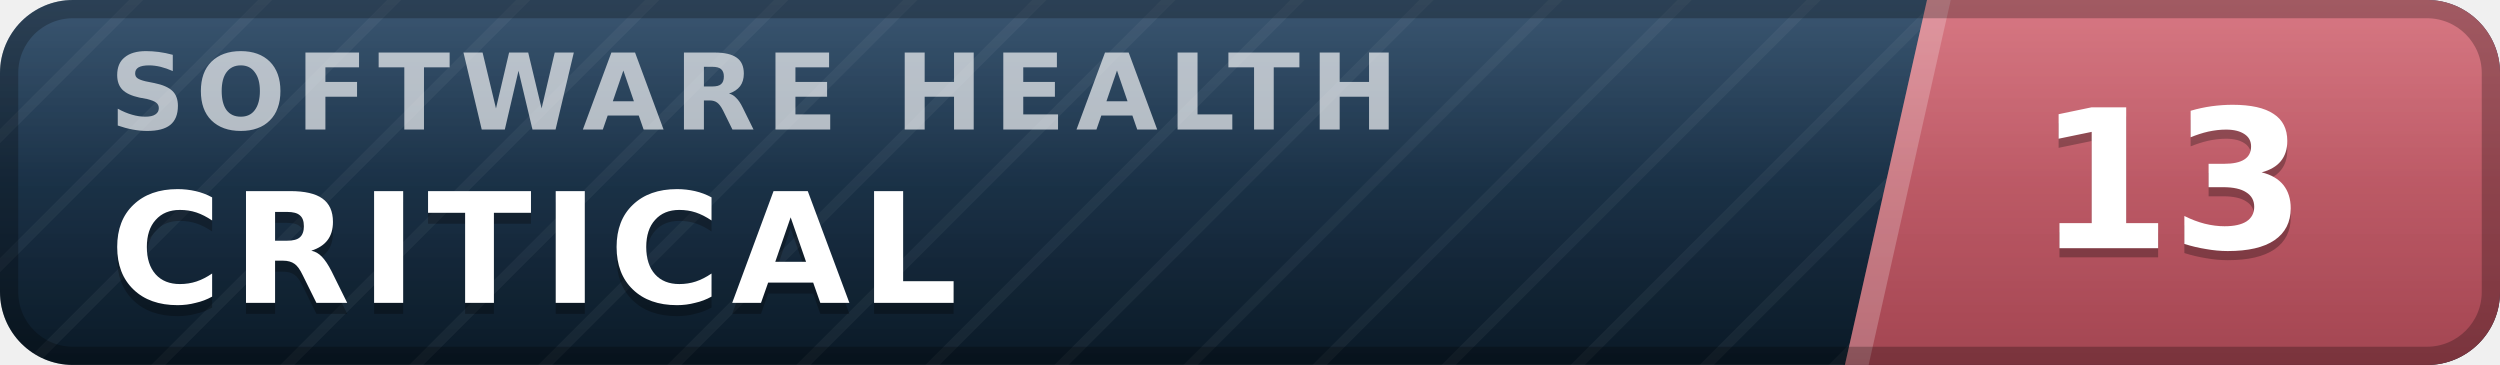
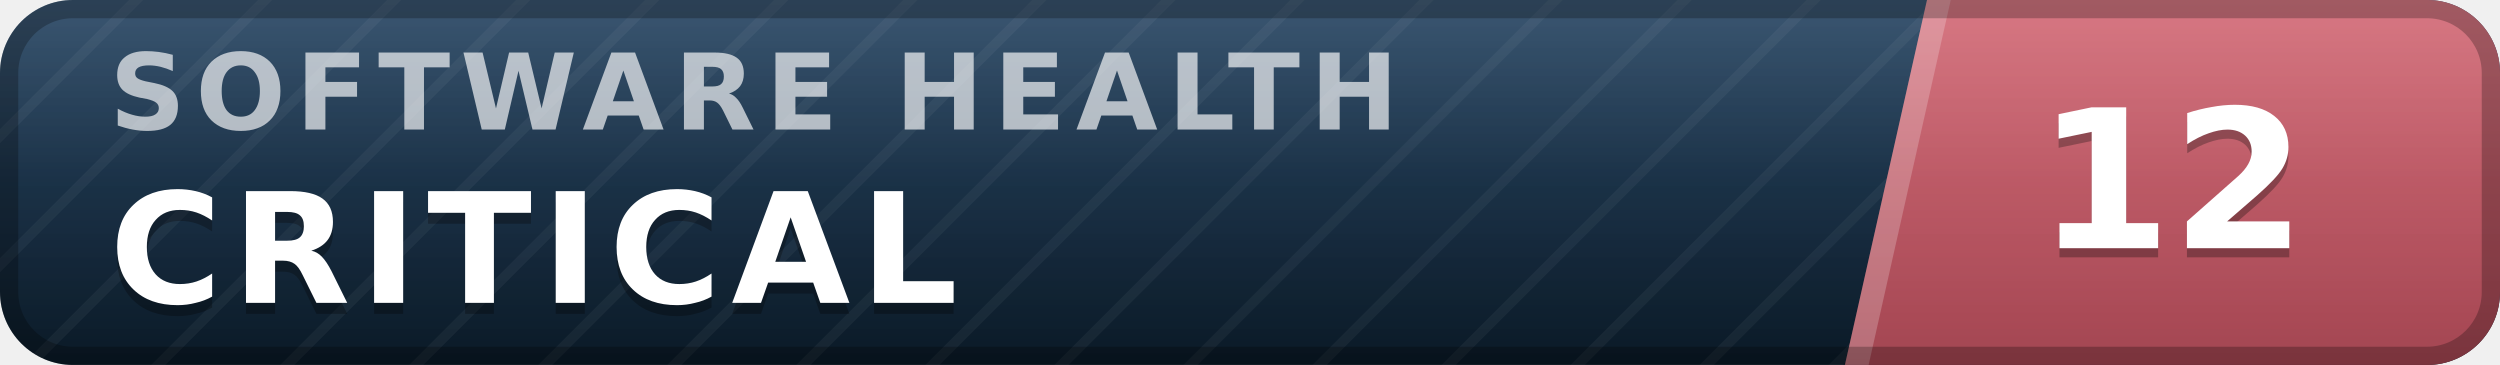
- <svg xmlns="http://www.w3.org/2000/svg" width="137" height="20" viewBox="0 0 137 20" role="img" aria-label="inspect.software software health index 13 of 100, critical" font-family="Verdana,DejaVu Sans,Geneva,sans-serif">
+ <svg xmlns="http://www.w3.org/2000/svg" width="137" height="20" viewBox="0 0 137 20" role="img" aria-label="inspect.software software health index 12 of 100, critical" font-family="Verdana,DejaVu Sans,Geneva,sans-serif">
  <defs>
    <linearGradient id="plate" x1="0" y1="0" x2="0" y2="1">
      <stop offset="0" stop-color="#1d3d5c" />
      <stop offset="1" stop-color="#0a1926" />
    </linearGradient>
    <linearGradient id="endplate" x1="0" y1="0" x2="0" y2="1">
      <stop offset="0" stop-color="#d16471" />
      <stop offset="1" stop-color="#a34551" />
    </linearGradient>
    <linearGradient id="gloss" x1="0" y1="0" x2="0" y2="1">
      <stop offset="0" stop-color="#fff" stop-opacity=".13" />
      <stop offset=".5" stop-color="#fff" stop-opacity=".03" />
      <stop offset="1" stop-color="#fff" stop-opacity="0" />
    </linearGradient>
    <pattern id="guilloche" width="5" height="5" patternUnits="userSpaceOnUse" patternTransform="rotate(45)">
      <line x1="0" y1="0" x2="0" y2="5" stroke="#fff" stroke-opacity=".045" stroke-width="1.1" />
    </pattern>
    <clipPath id="rounded">
      <rect width="137" height="20" rx="4" />
    </clipPath>
  </defs>
  <g clip-path="url(#rounded)">
    <rect width="137" height="20" fill="url(#plate)" />
    <rect width="137" height="20" fill="url(#guilloche)" />
    <polygon points="105.6,0 137,0 137,20 101.1,20" fill="url(#endplate)" />
    <polygon points="105.6,0 106.9,0 102.4,20 101.1,20" fill="#fff" fill-opacity=".22" />
    <text x="6.0" y="7.1" font-size="5.8" letter-spacing="0.55" fill="#fff" fill-opacity=".66" font-weight="bold" textLength="76.3" lengthAdjust="spacing">SOFTWARE HEALTH</text>
    <text x="6.0" y="17.2" font-size="8.4" fill="#000" fill-opacity=".3" font-weight="bold" letter-spacing="0.55" textLength="50.4" lengthAdjust="spacing">CRITICAL</text>
    <text x="6.0" y="16.6" font-size="8.4" fill="#fff" font-weight="bold" letter-spacing="0.55" textLength="50.4" lengthAdjust="spacing">CRITICAL</text>
-     <text x="119.0" y="14.1" font-size="10.6" fill="#000" fill-opacity=".3" font-weight="bold" text-anchor="middle">13</text>
-     <text x="119.0" y="13.6" font-size="10.6" fill="#fff" font-weight="bold" text-anchor="middle">13</text>
+     <text x="119.0" y="14.1" font-size="10.6" fill="#000" fill-opacity=".3" font-weight="bold" text-anchor="middle">12</text>
+     <text x="119.0" y="13.6" font-size="10.6" fill="#fff" font-weight="bold" text-anchor="middle">12</text>
    <rect width="137" height="20" fill="url(#gloss)" />
  </g>
  <rect x=".5" y=".5" width="136" height="19" rx="3.5" fill="none" stroke="#000" stroke-opacity=".25" />
</svg>
